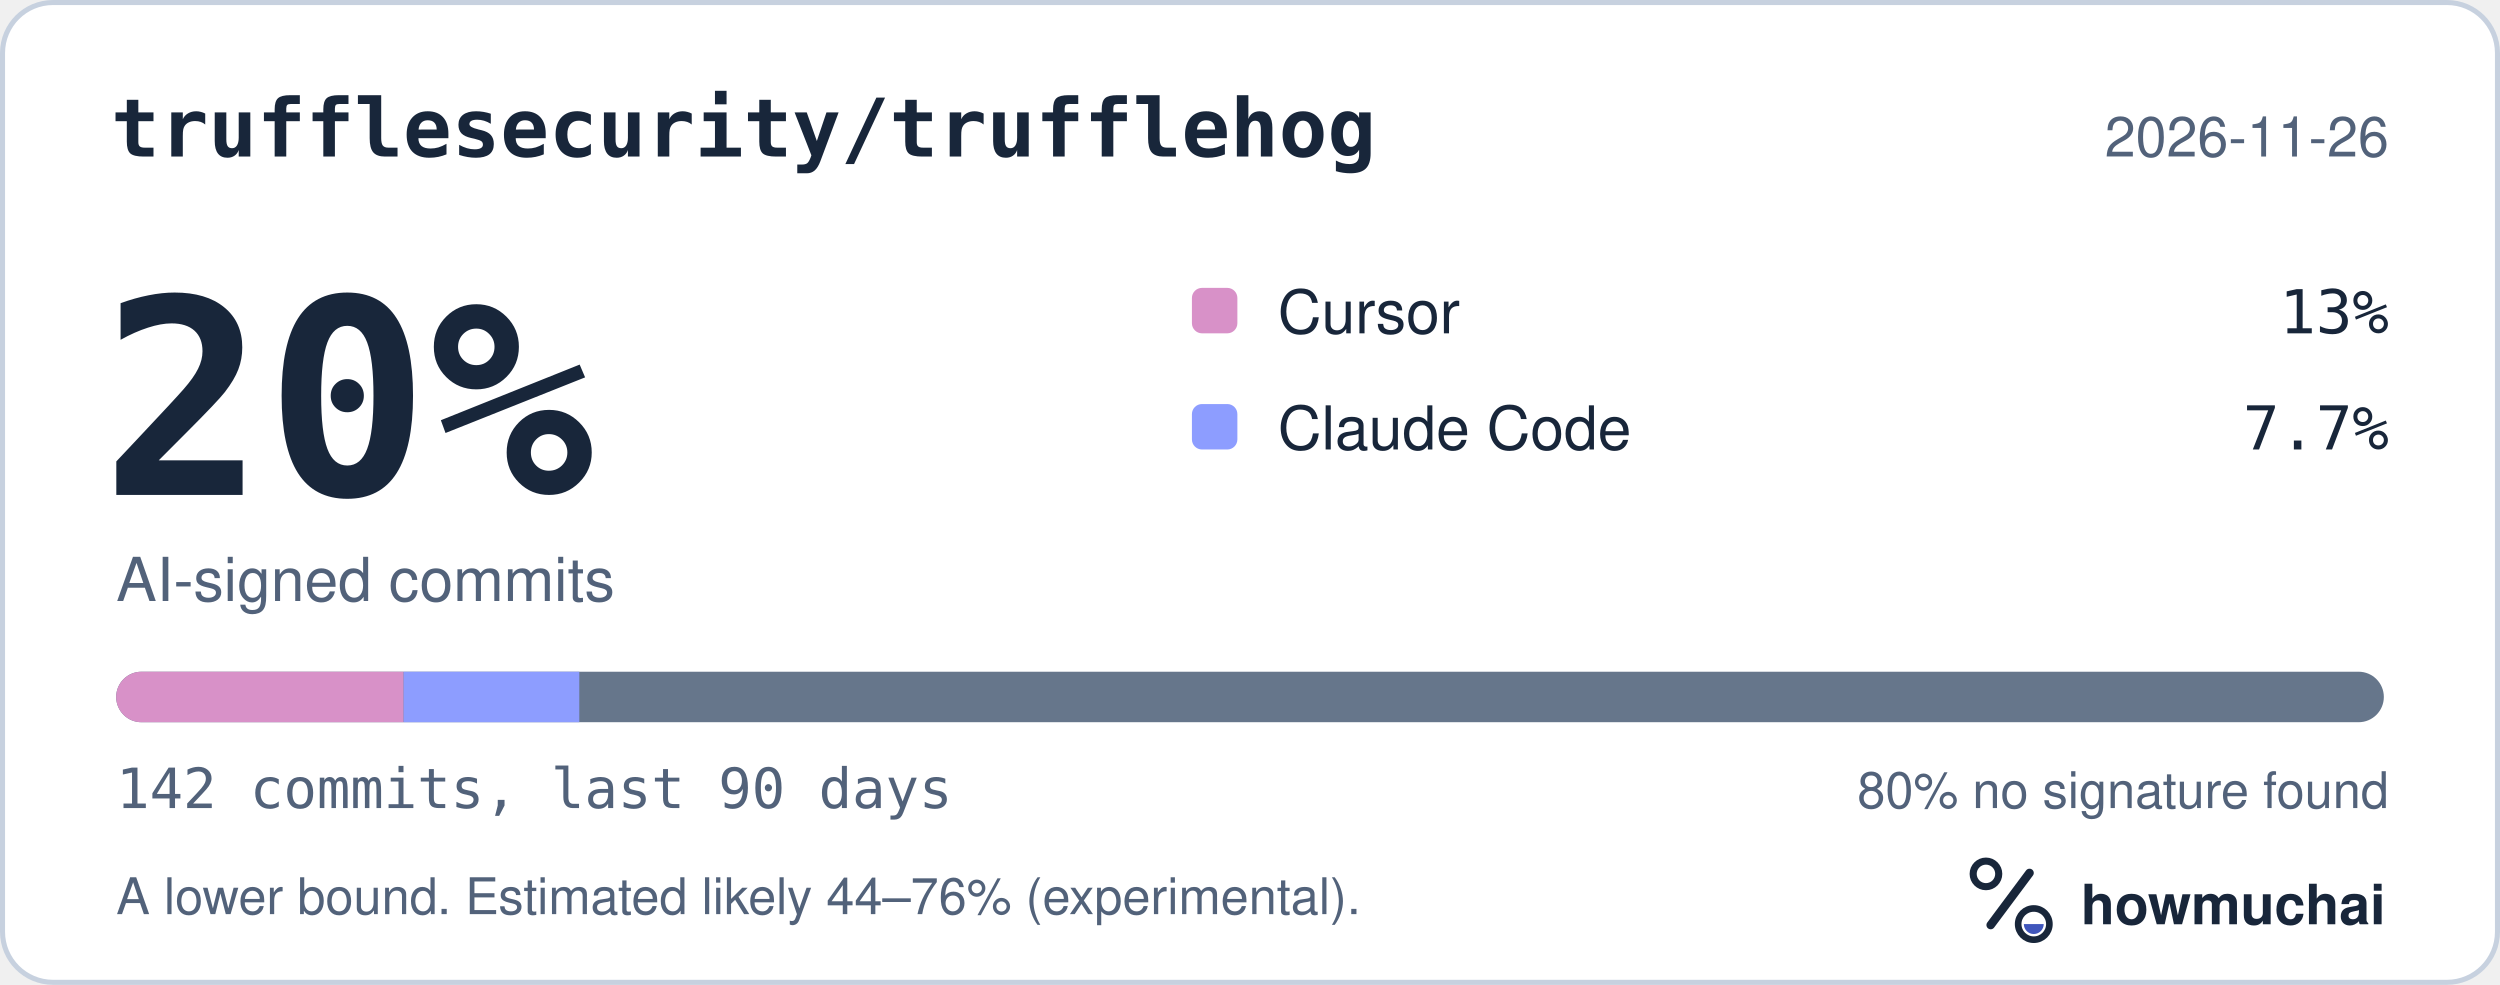
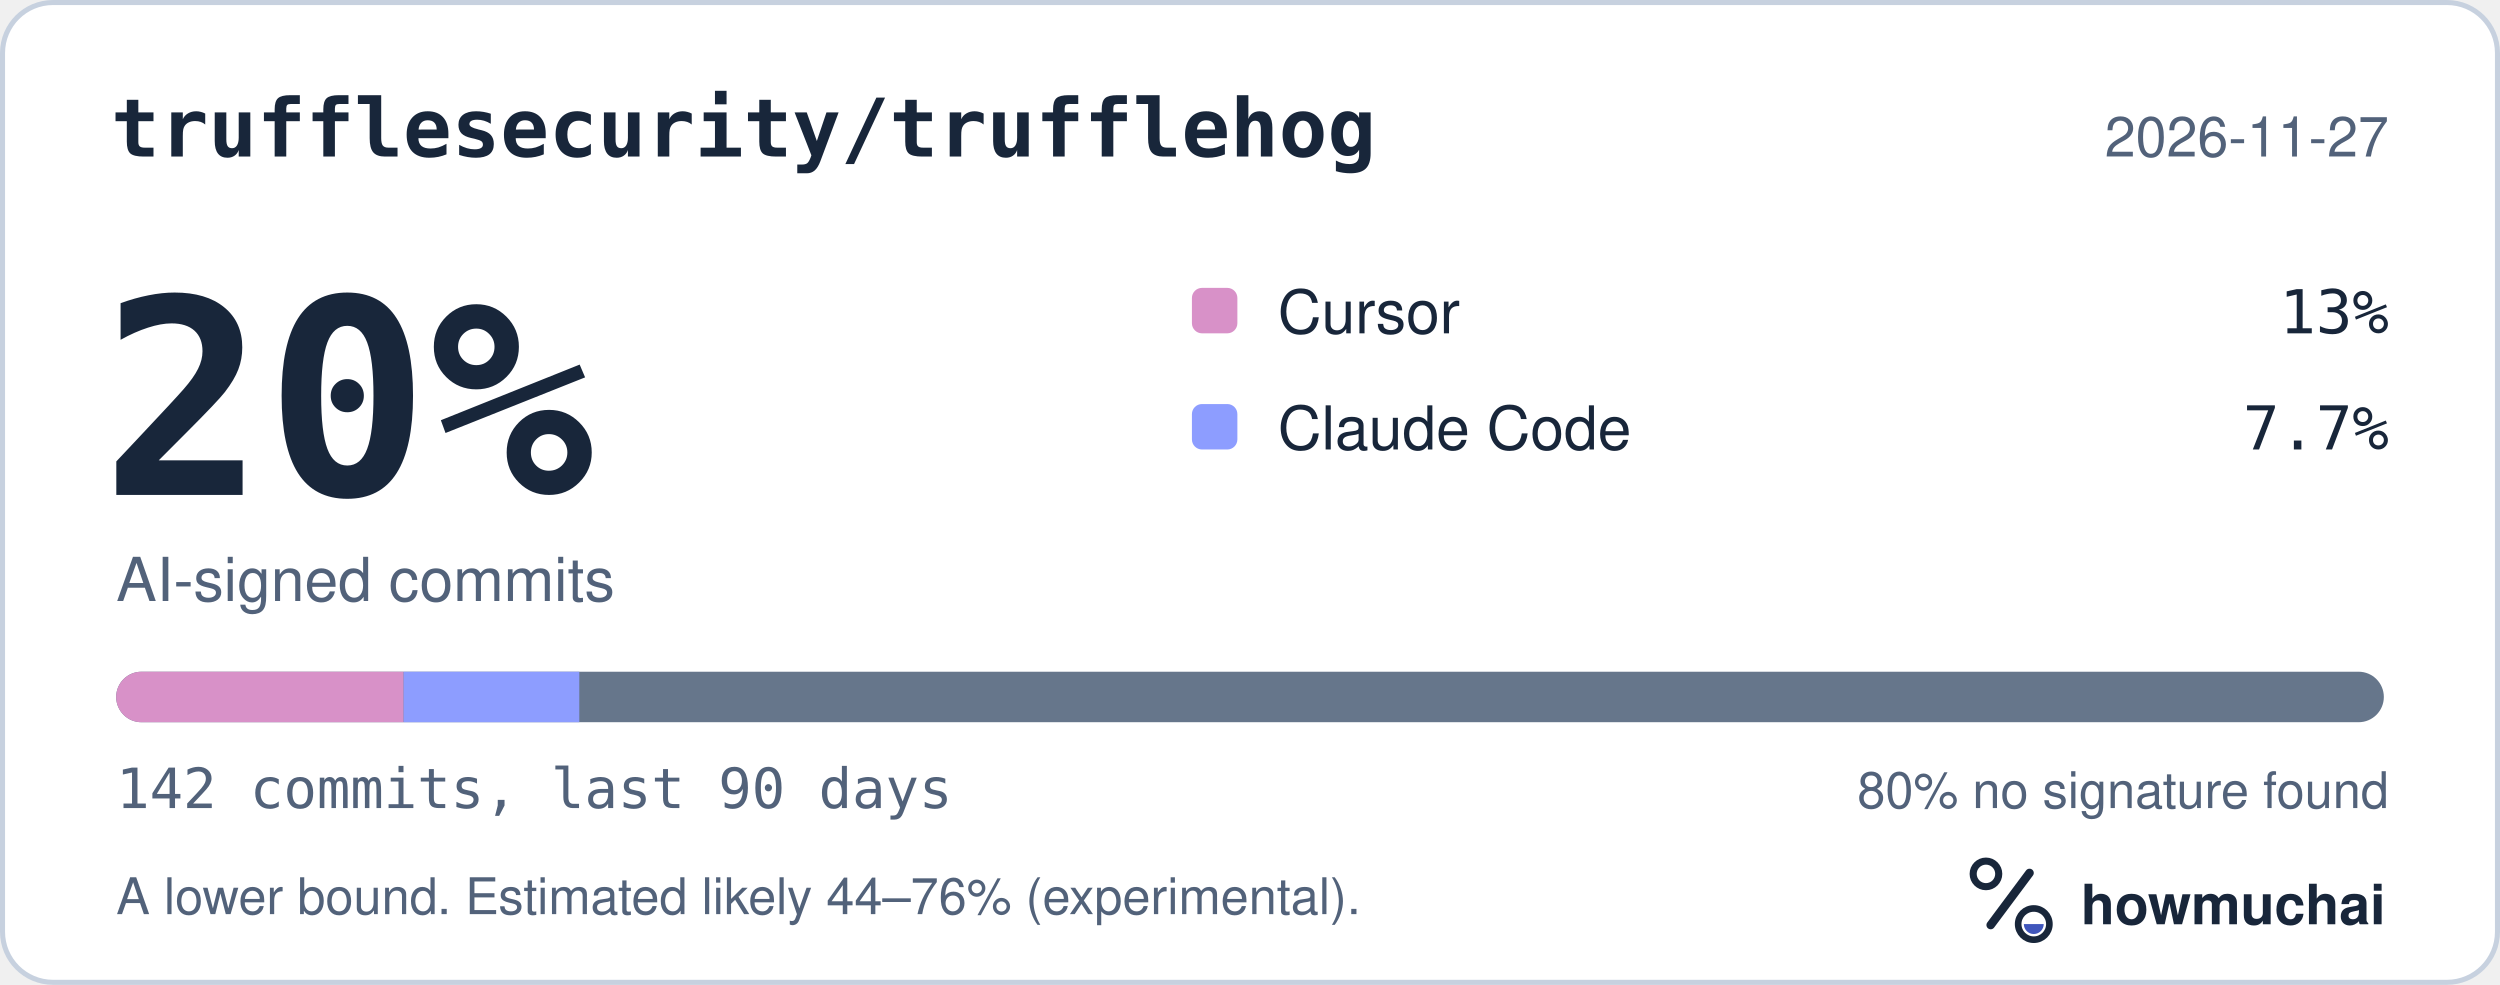
<svg xmlns="http://www.w3.org/2000/svg" width="495" height="195" viewBox="0 0 495 195" role="img" aria-labelledby="hm-t hm-d">
  <rect x="0.5" y="0.5" width="494" height="194" rx="10" fill="#FFFFFF" stroke="#C7D1DF" />
  <text x="22" y="31" fill="#18263A" font-family="ui-monospace, SF Mono, Menlo, Consolas, IBM Plex Mono, monospace" font-size="16" font-weight="600">trufflesecurity/trufflehog</text>
-   <text x="473" y="31" fill="#52627A" font-family="-apple-system, BlinkMacSystemFont, Segoe UI, Helvetica, Arial, Fira Sans, sans-serif" font-size="11" text-anchor="end">2026-11-26</text>
+   <text x="473" y="31" fill="#52627A" font-family="-apple-system, BlinkMacSystemFont, Segoe UI, Helvetica, Arial, Fira Sans, sans-serif" font-size="11" text-anchor="end">2026-11-27</text>
  <text x="20" y="98" fill="#18263A" font-family="ui-monospace, SF Mono, Menlo, Consolas, IBM Plex Mono, monospace" font-size="54" font-weight="700">20%</text>
  <text x="23" y="119" fill="#52627A" font-family="-apple-system, BlinkMacSystemFont, Segoe UI, Helvetica, Arial, Fira Sans, sans-serif" font-size="12">AI-signed commits</text>
  <rect x="236" y="57" width="9" height="9" rx="2" fill="#D891C8" />
  <text x="253" y="66" fill="#18263A" font-family="-apple-system, BlinkMacSystemFont, Segoe UI, Helvetica, Arial, Fira Sans, sans-serif" font-size="12">Cursor</text>
  <text x="473" y="66" fill="#18263A" font-family="ui-monospace, SF Mono, Menlo, Consolas, IBM Plex Mono, monospace" font-size="12" text-anchor="end">13%</text>
  <rect x="236" y="80" width="9" height="9" rx="2" fill="#8D9DFF" />
  <text x="253" y="89" fill="#18263A" font-family="-apple-system, BlinkMacSystemFont, Segoe UI, Helvetica, Arial, Fira Sans, sans-serif" font-size="12">Claude Code</text>
  <text x="473" y="89" fill="#18263A" font-family="ui-monospace, SF Mono, Menlo, Consolas, IBM Plex Mono, monospace" font-size="12" text-anchor="end">7.7%</text>
  <defs>
    <clipPath id="hm-bar">
      <rect x="23" y="133" width="449" height="10" rx="5" />
    </clipPath>
  </defs>
  <rect x="23" y="133" width="449" height="10" rx="5" fill="#66768B" />
  <g clip-path="url(#hm-bar)">
    <rect x="23.00" y="133" width="56.92" height="10" fill="#D891C8" />
    <rect x="79.92" y="133" width="34.78" height="10" fill="#8D9DFF" />
  </g>
  <text x="23" y="160" fill="#52627A" font-family="ui-monospace, SF Mono, Menlo, Consolas, IBM Plex Mono, monospace" font-size="11">142 commits, last 90 days</text>
  <text x="473" y="160" fill="#52627A" font-family="-apple-system, BlinkMacSystemFont, Segoe UI, Helvetica, Arial, Fira Sans, sans-serif" font-size="10" text-anchor="end">80% no signature found</text>
  <text x="23" y="181" fill="#52627A" font-family="-apple-system, BlinkMacSystemFont, Segoe UI, Helvetica, Arial, Fira Sans, sans-serif" font-size="10">A lower bound. Estimated likely 44–76% (experimental).</text>
  <g transform="translate(386 166) scale(0.046875)">
    <circle cx="154" cy="150" r="54" fill="none" stroke="#18263A" stroke-width="30" />
    <path d="M174 366 338 146" fill="none" stroke="#18263A" stroke-width="36" stroke-linecap="round" />
    <circle cx="356" cy="362" r="66" fill="none" stroke="#18263A" stroke-width="28" />
    <path d="M314 362a42 42 0 0 0 84 0Z" fill="#4056BC" />
  </g>
  <text x="412" y="183" fill="#18263A" font-family="-apple-system, BlinkMacSystemFont, Segoe UI, Helvetica, Arial, Fira Sans, sans-serif" font-size="11" font-weight="650">howmuchai</text>
</svg>
